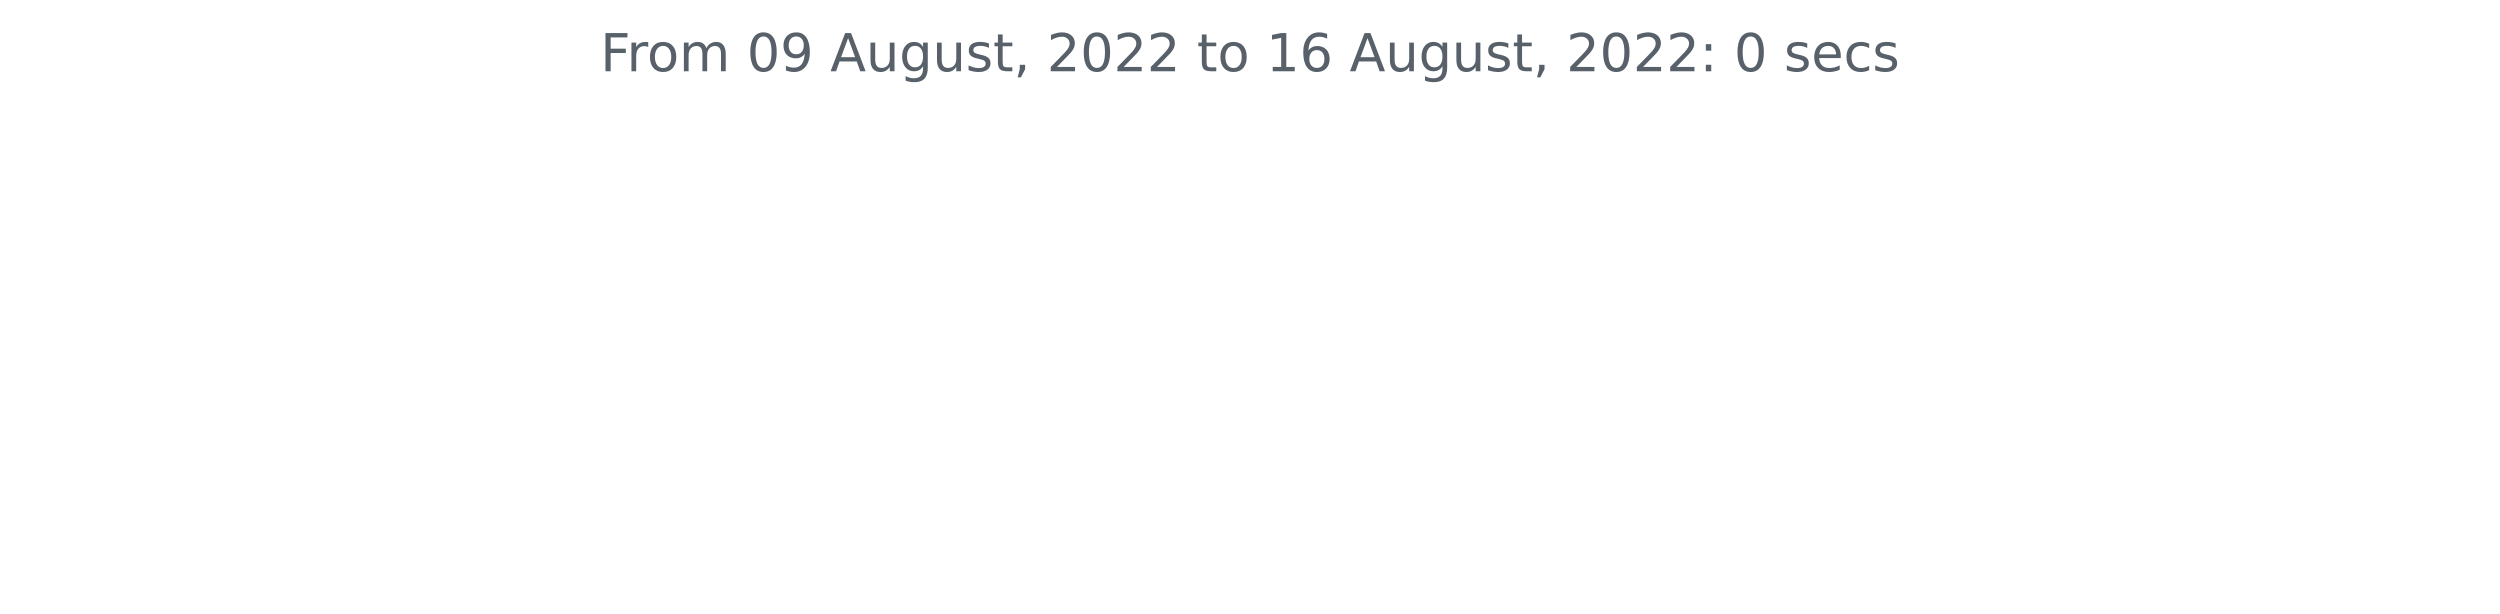
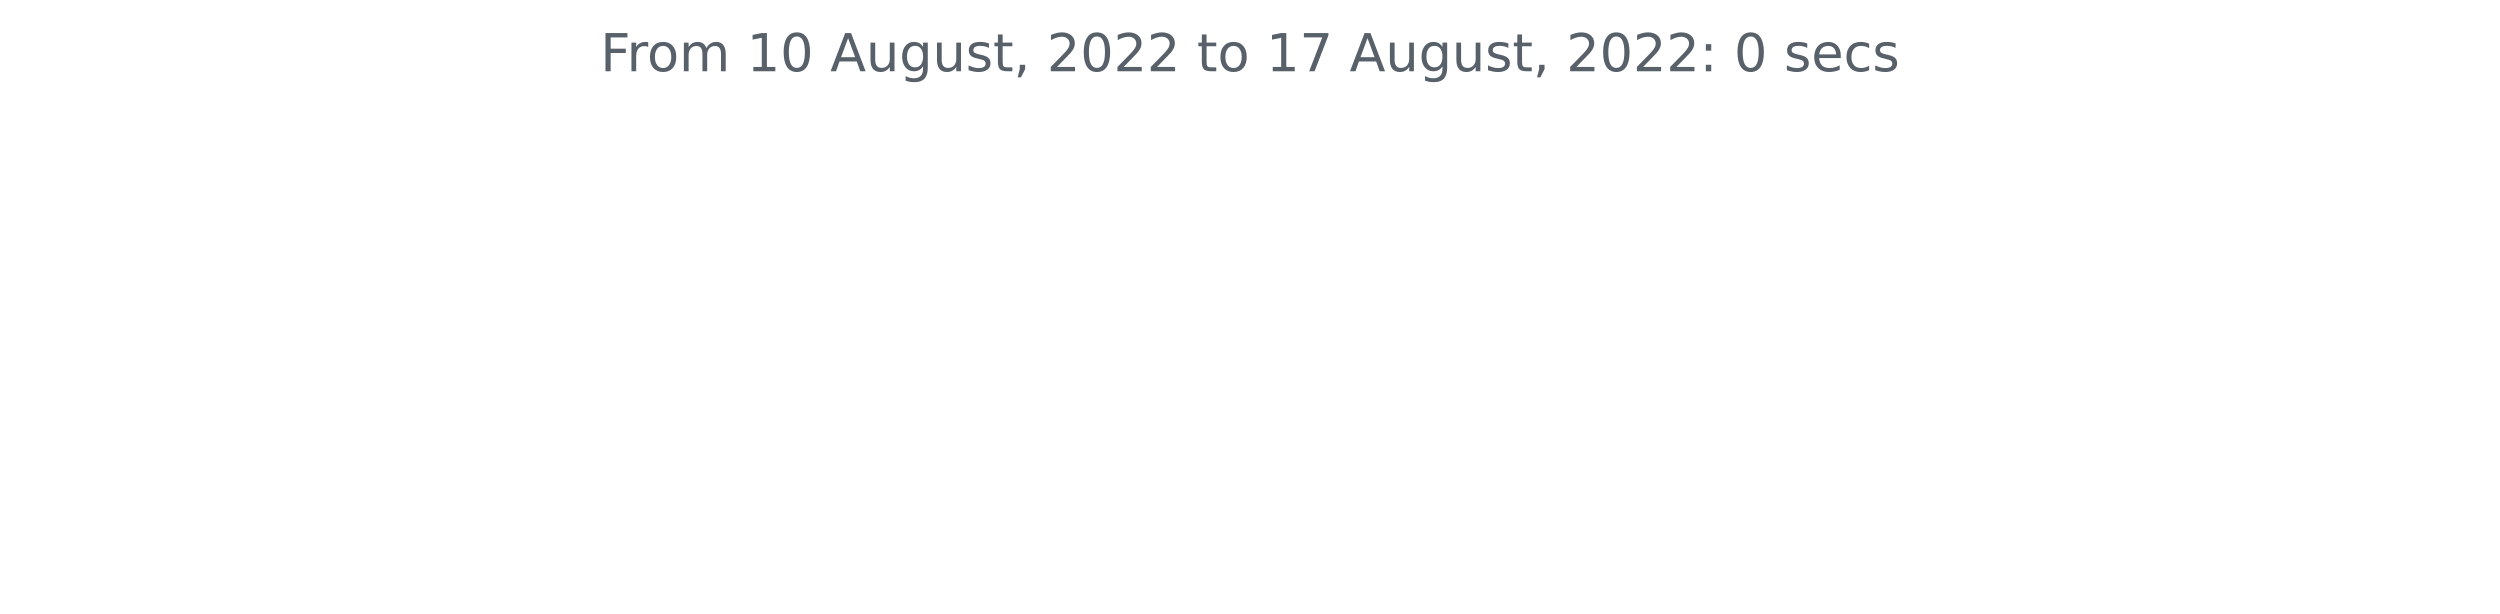
<svg xmlns="http://www.w3.org/2000/svg" xmlns:xlink="http://www.w3.org/1999/xlink" width="572.4pt" height="140.398pt" viewBox="0 0 572.4 140.398" version="1.1">
  <defs>
    <style type="text/css">*{stroke-linejoin: round; stroke-linecap: butt}</style>
  </defs>
  <g id="figure_1">
    <g id="patch_1">
      <path d="M 0 140.398  L 572.4 140.398  L 572.4 0  L 0 0  L 0 140.398  z " style="fill: none" />
    </g>
    <g id="axes_1">
      <g id="matplotlib.axis_1" />
      <g id="matplotlib.axis_2" />
      <g id="text_1">
        <g style="fill: #586069" transform="translate(137.4544 16.31812)scale(0.12 -0.12)">
          <defs>
            <path id="DejaVuSans-46" d="M 628 4666  L 3309 4666  L 3309 4134  L 1259 4134  L 1259 2759  L 3109 2759  L 3109 2228  L 1259 2228  L 1259 0  L 628 0  L 628 4666  z " transform="scale(0.015625)" />
            <path id="DejaVuSans-72" d="M 2631 2963  Q 2534 3019 2420 3045  Q 2306 3072 2169 3072  Q 1681 3072 1420 2755  Q 1159 2438 1159 1844  L 1159 0  L 581 0  L 581 3500  L 1159 3500  L 1159 2956  Q 1341 3275 1631 3429  Q 1922 3584 2338 3584  Q 2397 3584 2469 3576  Q 2541 3569 2628 3553  L 2631 2963  z " transform="scale(0.015625)" />
            <path id="DejaVuSans-6f" d="M 1959 3097  Q 1497 3097 1228 2736  Q 959 2375 959 1747  Q 959 1119 1226 758  Q 1494 397 1959 397  Q 2419 397 2687 759  Q 2956 1122 2956 1747  Q 2956 2369 2687 2733  Q 2419 3097 1959 3097  z M 1959 3584  Q 2709 3584 3137 3096  Q 3566 2609 3566 1747  Q 3566 888 3137 398  Q 2709 -91 1959 -91  Q 1206 -91 779 398  Q 353 888 353 1747  Q 353 2609 779 3096  Q 1206 3584 1959 3584  z " transform="scale(0.015625)" />
            <path id="DejaVuSans-6d" d="M 3328 2828  Q 3544 3216 3844 3400  Q 4144 3584 4550 3584  Q 5097 3584 5394 3201  Q 5691 2819 5691 2113  L 5691 0  L 5113 0  L 5113 2094  Q 5113 2597 4934 2840  Q 4756 3084 4391 3084  Q 3944 3084 3684 2787  Q 3425 2491 3425 1978  L 3425 0  L 2847 0  L 2847 2094  Q 2847 2600 2669 2842  Q 2491 3084 2119 3084  Q 1678 3084 1418 2786  Q 1159 2488 1159 1978  L 1159 0  L 581 0  L 581 3500  L 1159 3500  L 1159 2956  Q 1356 3278 1631 3431  Q 1906 3584 2284 3584  Q 2666 3584 2933 3390  Q 3200 3197 3328 2828  z " transform="scale(0.015625)" />
            <path id="DejaVuSans-20" transform="scale(0.015625)" />
+             <path id="DejaVuSans-31" d="M 794 531  L 1825 531  L 1825 4091  L 703 3866  L 703 4441  L 1819 4666  L 2450 4666  L 2450 531  L 3481 531  L 3481 0  L 794 0  L 794 531  z " transform="scale(0.015625)" />
            <path id="DejaVuSans-30" d="M 2034 4250  Q 1547 4250 1301 3770  Q 1056 3291 1056 2328  Q 1056 1369 1301 889  Q 1547 409 2034 409  Q 2525 409 2770 889  Q 3016 1369 3016 2328  Q 3016 3291 2770 3770  Q 2525 4250 2034 4250  z M 2034 4750  Q 2819 4750 3233 4129  Q 3647 3509 3647 2328  Q 3647 1150 3233 529  Q 2819 -91 2034 -91  Q 1250 -91 836 529  Q 422 1150 422 2328  Q 422 3509 836 4129  Q 1250 4750 2034 4750  z " transform="scale(0.015625)" />
-             <path id="DejaVuSans-39" d="M 703 97  L 703 672  Q 941 559 1184 500  Q 1428 441 1663 441  Q 2288 441 2617 861  Q 2947 1281 2994 2138  Q 2813 1869 2534 1725  Q 2256 1581 1919 1581  Q 1219 1581 811 2004  Q 403 2428 403 3163  Q 403 3881 828 4315  Q 1253 4750 1959 4750  Q 2769 4750 3195 4129  Q 3622 3509 3622 2328  Q 3622 1225 3098 567  Q 2575 -91 1691 -91  Q 1453 -91 1209 -44  Q 966 3 703 97  z M 1959 2075  Q 2384 2075 2632 2365  Q 2881 2656 2881 3163  Q 2881 3666 2632 3958  Q 2384 4250 1959 4250  Q 1534 4250 1286 3958  Q 1038 3666 1038 3163  Q 1038 2656 1286 2365  Q 1534 2075 1959 2075  z " transform="scale(0.015625)" />
            <path id="DejaVuSans-41" d="M 2188 4044  L 1331 1722  L 3047 1722  L 2188 4044  z M 1831 4666  L 2547 4666  L 4325 0  L 3669 0  L 3244 1197  L 1141 1197  L 716 0  L 50 0  L 1831 4666  z " transform="scale(0.015625)" />
            <path id="DejaVuSans-75" d="M 544 1381  L 544 3500  L 1119 3500  L 1119 1403  Q 1119 906 1312 657  Q 1506 409 1894 409  Q 2359 409 2629 706  Q 2900 1003 2900 1516  L 2900 3500  L 3475 3500  L 3475 0  L 2900 0  L 2900 538  Q 2691 219 2414 64  Q 2138 -91 1772 -91  Q 1169 -91 856 284  Q 544 659 544 1381  z M 1991 3584  L 1991 3584  z " transform="scale(0.015625)" />
            <path id="DejaVuSans-67" d="M 2906 1791  Q 2906 2416 2648 2759  Q 2391 3103 1925 3103  Q 1463 3103 1205 2759  Q 947 2416 947 1791  Q 947 1169 1205 825  Q 1463 481 1925 481  Q 2391 481 2648 825  Q 2906 1169 2906 1791  z M 3481 434  Q 3481 -459 3084 -895  Q 2688 -1331 1869 -1331  Q 1566 -1331 1297 -1286  Q 1028 -1241 775 -1147  L 775 -588  Q 1028 -725 1275 -790  Q 1522 -856 1778 -856  Q 2344 -856 2625 -561  Q 2906 -266 2906 331  L 2906 616  Q 2728 306 2450 153  Q 2172 0 1784 0  Q 1141 0 747 490  Q 353 981 353 1791  Q 353 2603 747 3093  Q 1141 3584 1784 3584  Q 2172 3584 2450 3431  Q 2728 3278 2906 2969  L 2906 3500  L 3481 3500  L 3481 434  z " transform="scale(0.015625)" />
            <path id="DejaVuSans-73" d="M 2834 3397  L 2834 2853  Q 2591 2978 2328 3040  Q 2066 3103 1784 3103  Q 1356 3103 1142 2972  Q 928 2841 928 2578  Q 928 2378 1081 2264  Q 1234 2150 1697 2047  L 1894 2003  Q 2506 1872 2764 1633  Q 3022 1394 3022 966  Q 3022 478 2636 193  Q 2250 -91 1575 -91  Q 1294 -91 989 -36  Q 684 19 347 128  L 347 722  Q 666 556 975 473  Q 1284 391 1588 391  Q 1994 391 2212 530  Q 2431 669 2431 922  Q 2431 1156 2273 1281  Q 2116 1406 1581 1522  L 1381 1569  Q 847 1681 609 1914  Q 372 2147 372 2553  Q 372 3047 722 3315  Q 1072 3584 1716 3584  Q 2034 3584 2315 3537  Q 2597 3491 2834 3397  z " transform="scale(0.015625)" />
            <path id="DejaVuSans-74" d="M 1172 4494  L 1172 3500  L 2356 3500  L 2356 3053  L 1172 3053  L 1172 1153  Q 1172 725 1289 603  Q 1406 481 1766 481  L 2356 481  L 2356 0  L 1766 0  Q 1100 0 847 248  Q 594 497 594 1153  L 594 3053  L 172 3053  L 172 3500  L 594 3500  L 594 4494  L 1172 4494  z " transform="scale(0.015625)" />
            <path id="DejaVuSans-2c" d="M 750 794  L 1409 794  L 1409 256  L 897 -744  L 494 -744  L 750 256  L 750 794  z " transform="scale(0.015625)" />
            <path id="DejaVuSans-32" d="M 1228 531  L 3431 531  L 3431 0  L 469 0  L 469 531  Q 828 903 1448 1529  Q 2069 2156 2228 2338  Q 2531 2678 2651 2914  Q 2772 3150 2772 3378  Q 2772 3750 2511 3984  Q 2250 4219 1831 4219  Q 1534 4219 1204 4116  Q 875 4013 500 3803  L 500 4441  Q 881 4594 1212 4672  Q 1544 4750 1819 4750  Q 2544 4750 2975 4387  Q 3406 4025 3406 3419  Q 3406 3131 3298 2873  Q 3191 2616 2906 2266  Q 2828 2175 2409 1742  Q 1991 1309 1228 531  z " transform="scale(0.015625)" />
-             <path id="DejaVuSans-31" d="M 794 531  L 1825 531  L 1825 4091  L 703 3866  L 703 4441  L 1819 4666  L 2450 4666  L 2450 531  L 3481 531  L 3481 0  L 794 0  L 794 531  z " transform="scale(0.015625)" />
-             <path id="DejaVuSans-36" d="M 2113 2584  Q 1688 2584 1439 2293  Q 1191 2003 1191 1497  Q 1191 994 1439 701  Q 1688 409 2113 409  Q 2538 409 2786 701  Q 3034 994 3034 1497  Q 3034 2003 2786 2293  Q 2538 2584 2113 2584  z M 3366 4563  L 3366 3988  Q 3128 4100 2886 4159  Q 2644 4219 2406 4219  Q 1781 4219 1451 3797  Q 1122 3375 1075 2522  Q 1259 2794 1537 2939  Q 1816 3084 2150 3084  Q 2853 3084 3261 2657  Q 3669 2231 3669 1497  Q 3669 778 3244 343  Q 2819 -91 2113 -91  Q 1303 -91 875 529  Q 447 1150 447 2328  Q 447 3434 972 4092  Q 1497 4750 2381 4750  Q 2619 4750 2861 4703  Q 3103 4656 3366 4563  z " transform="scale(0.015625)" />
+             <path id="DejaVuSans-37" d="M 525 4666  L 3525 4666  L 3525 4397  L 1831 0  L 1172 0  L 2766 4134  L 525 4134  L 525 4666  z " transform="scale(0.015625)" />
            <path id="DejaVuSans-3a" d="M 750 794  L 1409 794  L 1409 0  L 750 0  L 750 794  z M 750 3309  L 1409 3309  L 1409 2516  L 750 2516  L 750 3309  z " transform="scale(0.015625)" />
            <path id="DejaVuSans-65" d="M 3597 1894  L 3597 1613  L 953 1613  Q 991 1019 1311 708  Q 1631 397 2203 397  Q 2534 397 2845 478  Q 3156 559 3463 722  L 3463 178  Q 3153 47 2828 -22  Q 2503 -91 2169 -91  Q 1331 -91 842 396  Q 353 884 353 1716  Q 353 2575 817 3079  Q 1281 3584 2069 3584  Q 2775 3584 3186 3129  Q 3597 2675 3597 1894  z M 3022 2063  Q 3016 2534 2758 2815  Q 2500 3097 2075 3097  Q 1594 3097 1305 2825  Q 1016 2553 972 2059  L 3022 2063  z " transform="scale(0.015625)" />
            <path id="DejaVuSans-63" d="M 3122 3366  L 3122 2828  Q 2878 2963 2633 3030  Q 2388 3097 2138 3097  Q 1578 3097 1268 2742  Q 959 2388 959 1747  Q 959 1106 1268 751  Q 1578 397 2138 397  Q 2388 397 2633 464  Q 2878 531 3122 666  L 3122 134  Q 2881 22 2623 -34  Q 2366 -91 2075 -91  Q 1284 -91 818 406  Q 353 903 353 1747  Q 353 2603 823 3093  Q 1294 3584 2113 3584  Q 2378 3584 2631 3529  Q 2884 3475 3122 3366  z " transform="scale(0.015625)" />
          </defs>
          <use xlink:href="#DejaVuSans-46" />
          <use xlink:href="#DejaVuSans-72" x="50.27" />
          <use xlink:href="#DejaVuSans-6f" x="89.133" />
          <use xlink:href="#DejaVuSans-6d" x="150.314" />
          <use xlink:href="#DejaVuSans-20" x="247.727" />
-           <use xlink:href="#DejaVuSans-30" x="279.514" />
-           <use xlink:href="#DejaVuSans-39" x="343.137" />
+           <use xlink:href="#DejaVuSans-31" x="279.514" />
+           <use xlink:href="#DejaVuSans-30" x="343.137" />
          <use xlink:href="#DejaVuSans-20" x="406.76" />
          <use xlink:href="#DejaVuSans-41" x="438.547" />
          <use xlink:href="#DejaVuSans-75" x="506.955" />
          <use xlink:href="#DejaVuSans-67" x="570.334" />
          <use xlink:href="#DejaVuSans-75" x="633.811" />
          <use xlink:href="#DejaVuSans-73" x="697.189" />
          <use xlink:href="#DejaVuSans-74" x="749.289" />
          <use xlink:href="#DejaVuSans-2c" x="788.498" />
          <use xlink:href="#DejaVuSans-20" x="820.285" />
          <use xlink:href="#DejaVuSans-32" x="852.072" />
          <use xlink:href="#DejaVuSans-30" x="915.695" />
          <use xlink:href="#DejaVuSans-32" x="979.318" />
          <use xlink:href="#DejaVuSans-32" x="1042.941" />
          <use xlink:href="#DejaVuSans-20" x="1106.564" />
          <use xlink:href="#DejaVuSans-74" x="1138.352" />
          <use xlink:href="#DejaVuSans-6f" x="1177.561" />
          <use xlink:href="#DejaVuSans-20" x="1238.742" />
          <use xlink:href="#DejaVuSans-31" x="1270.529" />
-           <use xlink:href="#DejaVuSans-36" x="1334.152" />
+           <use xlink:href="#DejaVuSans-37" x="1334.152" />
          <use xlink:href="#DejaVuSans-20" x="1397.775" />
          <use xlink:href="#DejaVuSans-41" x="1429.562" />
          <use xlink:href="#DejaVuSans-75" x="1497.971" />
          <use xlink:href="#DejaVuSans-67" x="1561.35" />
          <use xlink:href="#DejaVuSans-75" x="1624.826" />
          <use xlink:href="#DejaVuSans-73" x="1688.205" />
          <use xlink:href="#DejaVuSans-74" x="1740.305" />
          <use xlink:href="#DejaVuSans-2c" x="1779.514" />
          <use xlink:href="#DejaVuSans-20" x="1811.301" />
          <use xlink:href="#DejaVuSans-32" x="1843.088" />
          <use xlink:href="#DejaVuSans-30" x="1906.711" />
          <use xlink:href="#DejaVuSans-32" x="1970.334" />
          <use xlink:href="#DejaVuSans-32" x="2033.957" />
          <use xlink:href="#DejaVuSans-3a" x="2097.58" />
          <use xlink:href="#DejaVuSans-20" x="2131.271" />
          <use xlink:href="#DejaVuSans-30" x="2163.059" />
          <use xlink:href="#DejaVuSans-20" x="2226.682" />
          <use xlink:href="#DejaVuSans-73" x="2258.469" />
          <use xlink:href="#DejaVuSans-65" x="2310.568" />
          <use xlink:href="#DejaVuSans-63" x="2372.092" />
          <use xlink:href="#DejaVuSans-73" x="2427.072" />
        </g>
      </g>
    </g>
  </g>
</svg>
